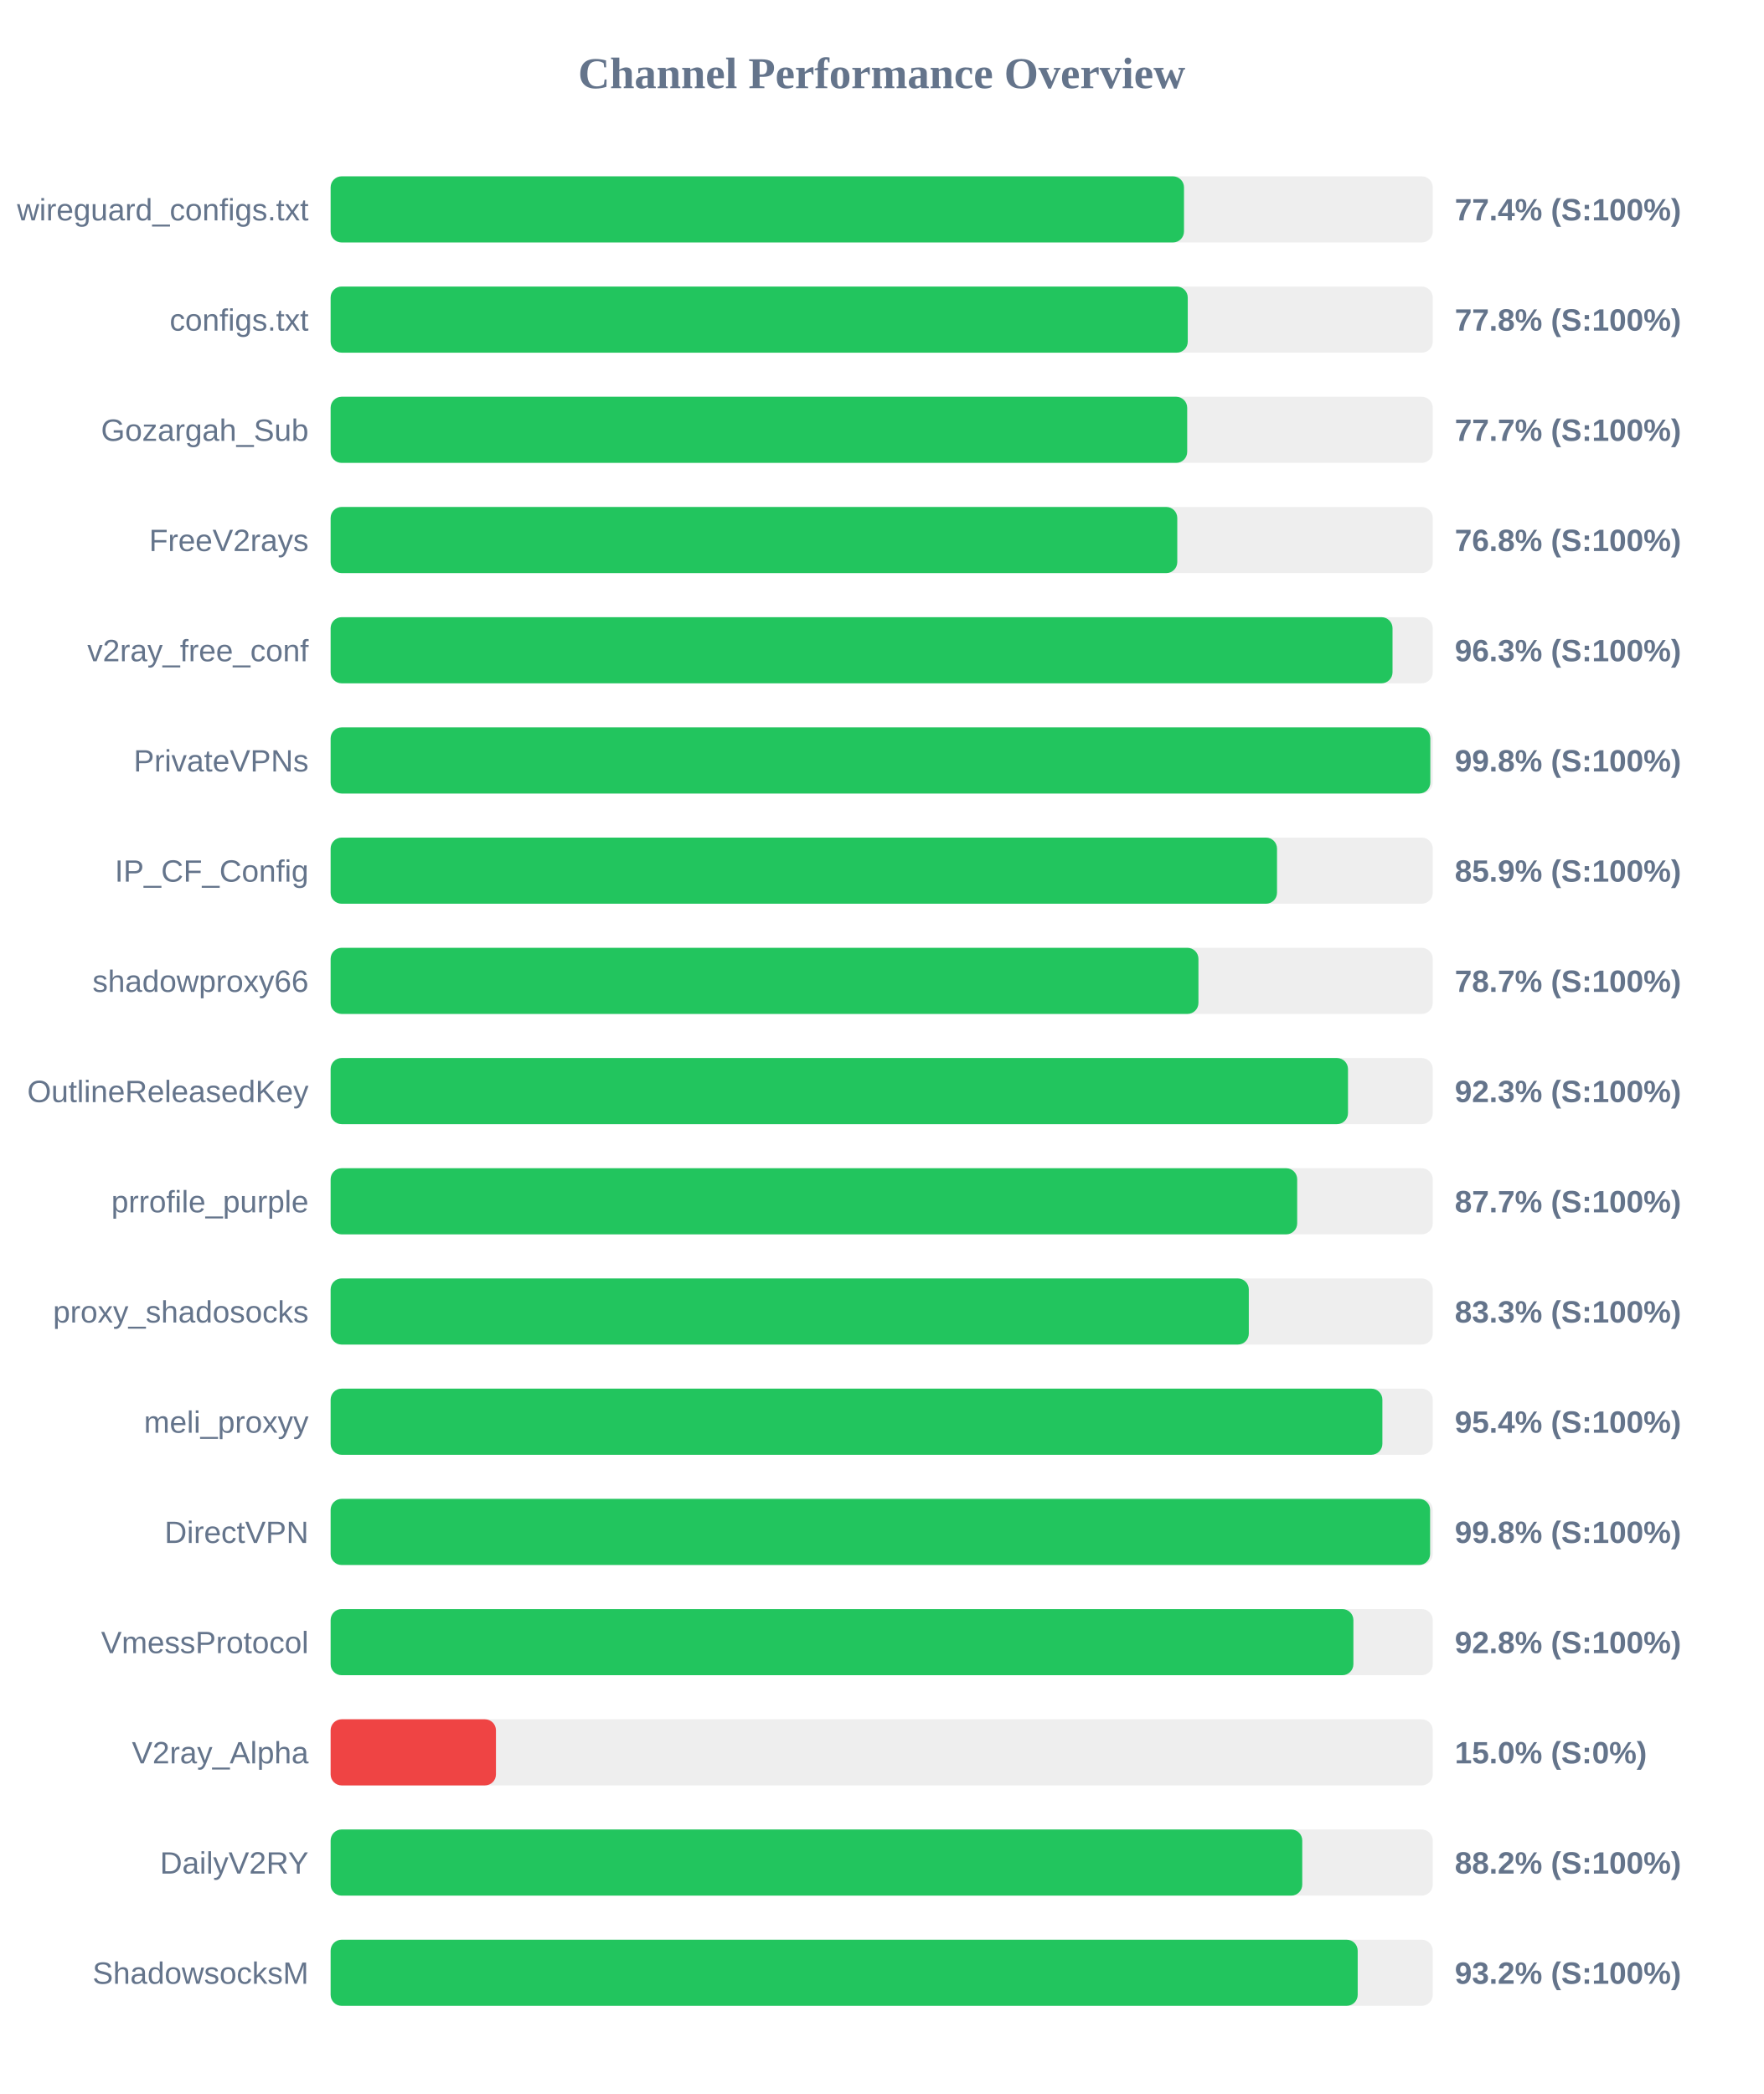
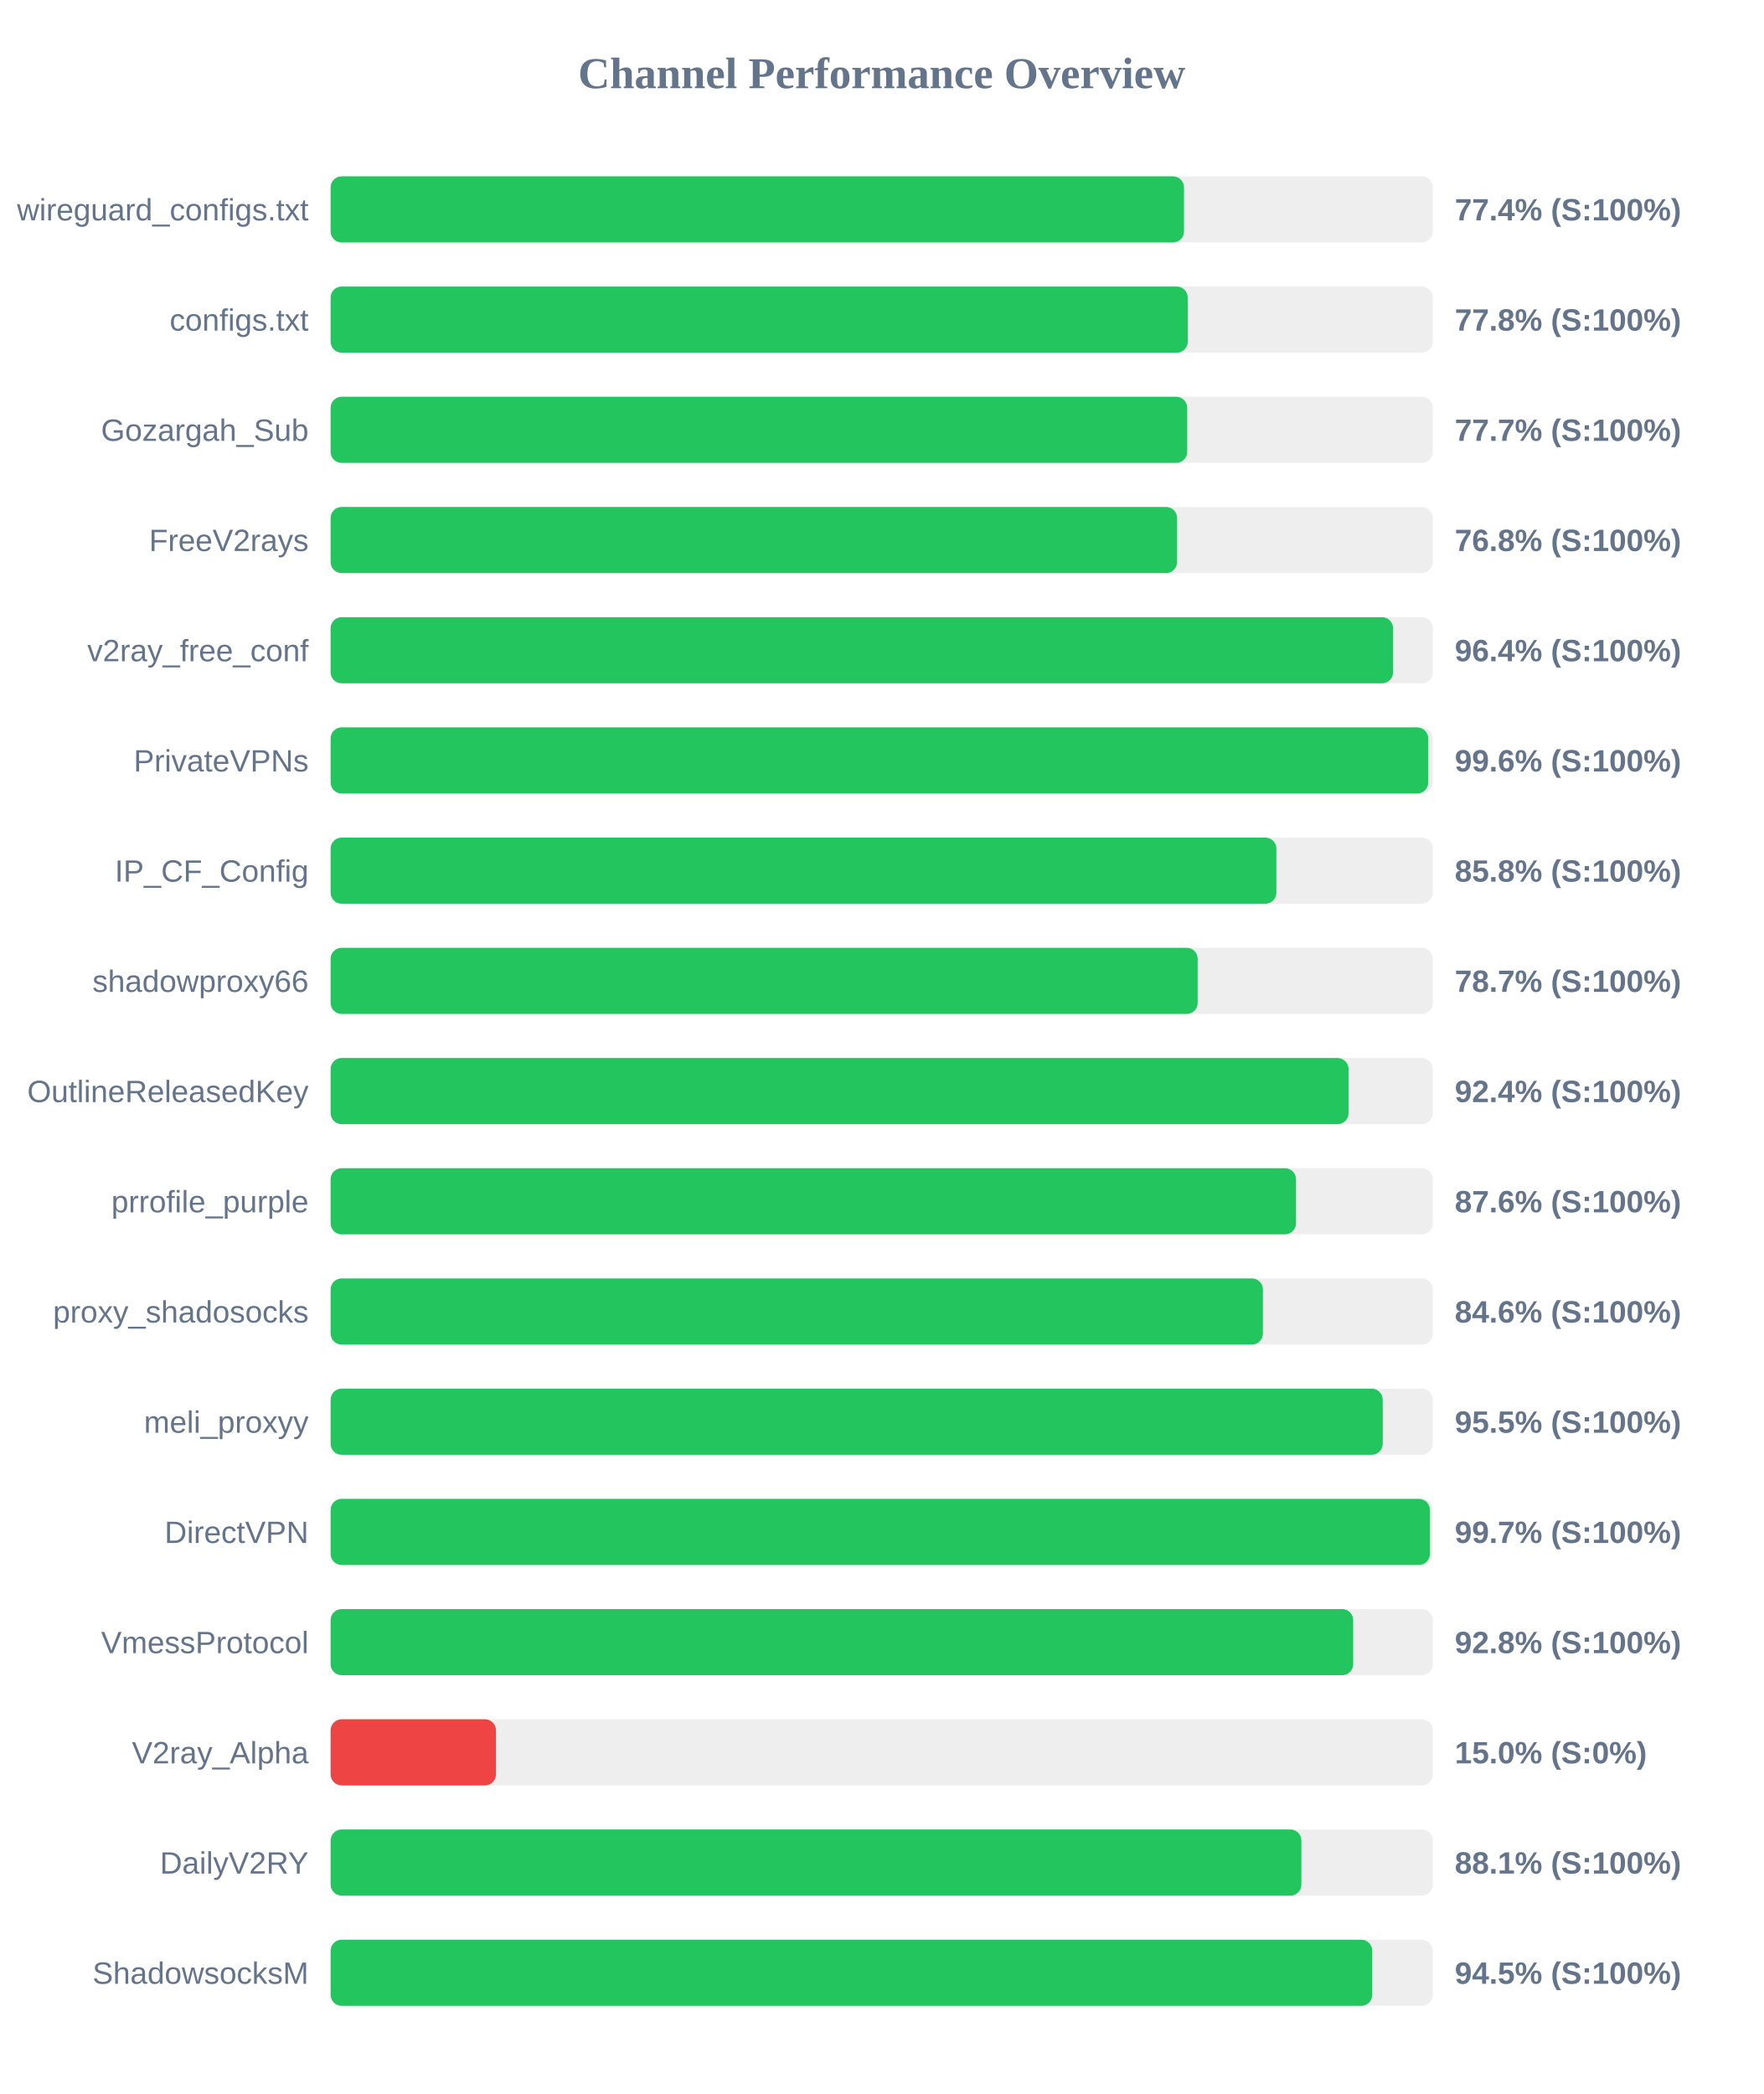
<svg xmlns="http://www.w3.org/2000/svg" width="800" height="950" version="1.1">
  <style>
        .row { font: 14px Arial; fill: #64748b; }
        .score { font: bold 14px Arial; fill: #64748b; }
    </style>
  <text x="400" y="40" text-anchor="middle" font-size="20px" font-weight="bold" fill="#64748b">Channel Performance Overview</text>
  <rect x="150" y="80" width="500" height="30" fill="#eee" rx="5" />
  <rect x="150" y="80" width="387.15" height="30" fill="#22c55e" rx="5" />
  <text x="140" y="100" text-anchor="end" class="row">wireguard_configs.txt</text>
  <text x="660" y="100" text-anchor="start" class="score">77.4% (S:100%)</text>
  <rect x="150" y="130" width="500" height="30" fill="#eee" rx="5" />
  <rect x="150" y="130" width="388.85" height="30" fill="#22c55e" rx="5" />
  <text x="140" y="150" text-anchor="end" class="row">configs.txt</text>
  <text x="660" y="150" text-anchor="start" class="score">77.8% (S:100%)</text>
  <rect x="150" y="180" width="500" height="30" fill="#eee" rx="5" />
  <rect x="150" y="180" width="388.6" height="30" fill="#22c55e" rx="5" />
  <text x="140" y="200" text-anchor="end" class="row">Gozargah_Sub</text>
  <text x="660" y="200" text-anchor="start" class="score">77.7% (S:100%)</text>
  <rect x="150" y="230" width="500" height="30" fill="#eee" rx="5" />
-   <rect x="150" y="230" width="384.1" height="30" fill="#22c55e" rx="5" />
+   <rect x="150" y="230" width="384.0" height="30" fill="#22c55e" rx="5" />
  <text x="140" y="250" text-anchor="end" class="row">FreeV2rays</text>
  <text x="660" y="250" text-anchor="start" class="score">76.8% (S:100%)</text>
  <rect x="150" y="280" width="500" height="30" fill="#eee" rx="5" />
-   <rect x="150" y="280" width="481.75" height="30" fill="#22c55e" rx="5" />
+   <rect x="150" y="280" width="482.0" height="30" fill="#22c55e" rx="5" />
  <text x="140" y="300" text-anchor="end" class="row">v2ray_free_conf</text>
-   <text x="660" y="300" text-anchor="start" class="score">96.3% (S:100%)</text>
+   <text x="660" y="300" text-anchor="start" class="score">96.4% (S:100%)</text>
  <rect x="150" y="330" width="500" height="30" fill="#eee" rx="5" />
-   <rect x="150" y="330" width="498.9" height="30" fill="#22c55e" rx="5" />
+   <rect x="150" y="330" width="497.95" height="30" fill="#22c55e" rx="5" />
  <text x="140" y="350" text-anchor="end" class="row">PrivateVPNs</text>
-   <text x="660" y="350" text-anchor="start" class="score">99.8% (S:100%)</text>
+   <text x="660" y="350" text-anchor="start" class="score">99.6% (S:100%)</text>
  <rect x="150" y="380" width="500" height="30" fill="#eee" rx="5" />
-   <rect x="150" y="380" width="429.35" height="30" fill="#22c55e" rx="5" />
+   <rect x="150" y="380" width="429.05" height="30" fill="#22c55e" rx="5" />
  <text x="140" y="400" text-anchor="end" class="row">IP_CF_Config</text>
-   <text x="660" y="400" text-anchor="start" class="score">85.9% (S:100%)</text>
+   <text x="660" y="400" text-anchor="start" class="score">85.8% (S:100%)</text>
  <rect x="150" y="430" width="500" height="30" fill="#eee" rx="5" />
-   <rect x="150" y="430" width="393.7" height="30" fill="#22c55e" rx="5" />
+   <rect x="150" y="430" width="393.35" height="30" fill="#22c55e" rx="5" />
  <text x="140" y="450" text-anchor="end" class="row">shadowproxy66</text>
  <text x="660" y="450" text-anchor="start" class="score">78.7% (S:100%)</text>
  <rect x="150" y="480" width="500" height="30" fill="#eee" rx="5" />
-   <rect x="150" y="480" width="461.55" height="30" fill="#22c55e" rx="5" />
+   <rect x="150" y="480" width="461.8" height="30" fill="#22c55e" rx="5" />
  <text x="140" y="500" text-anchor="end" class="row">OutlineReleasedKey</text>
-   <text x="660" y="500" text-anchor="start" class="score">92.3% (S:100%)</text>
+   <text x="660" y="500" text-anchor="start" class="score">92.4% (S:100%)</text>
  <rect x="150" y="530" width="500" height="30" fill="#eee" rx="5" />
-   <rect x="150" y="530" width="438.5" height="30" fill="#22c55e" rx="5" />
+   <rect x="150" y="530" width="437.95" height="30" fill="#22c55e" rx="5" />
  <text x="140" y="550" text-anchor="end" class="row">prrofile_purple</text>
-   <text x="660" y="550" text-anchor="start" class="score">87.7% (S:100%)</text>
+   <text x="660" y="550" text-anchor="start" class="score">87.6% (S:100%)</text>
  <rect x="150" y="580" width="500" height="30" fill="#eee" rx="5" />
-   <rect x="150" y="580" width="416.55" height="30" fill="#22c55e" rx="5" />
+   <rect x="150" y="580" width="422.95" height="30" fill="#22c55e" rx="5" />
  <text x="140" y="600" text-anchor="end" class="row">proxy_shadosocks</text>
-   <text x="660" y="600" text-anchor="start" class="score">83.3% (S:100%)</text>
+   <text x="660" y="600" text-anchor="start" class="score">84.6% (S:100%)</text>
  <rect x="150" y="630" width="500" height="30" fill="#eee" rx="5" />
-   <rect x="150" y="630" width="477.15" height="30" fill="#22c55e" rx="5" />
+   <rect x="150" y="630" width="477.3" height="30" fill="#22c55e" rx="5" />
  <text x="140" y="650" text-anchor="end" class="row">meli_proxyy</text>
-   <text x="660" y="650" text-anchor="start" class="score">95.4% (S:100%)</text>
+   <text x="660" y="650" text-anchor="start" class="score">95.5% (S:100%)</text>
  <rect x="150" y="680" width="500" height="30" fill="#eee" rx="5" />
-   <rect x="150" y="680" width="498.8" height="30" fill="#22c55e" rx="5" />
+   <rect x="150" y="680" width="498.7" height="30" fill="#22c55e" rx="5" />
  <text x="140" y="700" text-anchor="end" class="row">DirectVPN</text>
-   <text x="660" y="700" text-anchor="start" class="score">99.8% (S:100%)</text>
+   <text x="660" y="700" text-anchor="start" class="score">99.7% (S:100%)</text>
  <rect x="150" y="730" width="500" height="30" fill="#eee" rx="5" />
-   <rect x="150" y="730" width="464.0" height="30" fill="#22c55e" rx="5" />
+   <rect x="150" y="730" width="463.9" height="30" fill="#22c55e" rx="5" />
  <text x="140" y="750" text-anchor="end" class="row">VmessProtocol</text>
  <text x="660" y="750" text-anchor="start" class="score">92.8% (S:100%)</text>
  <rect x="150" y="780" width="500" height="30" fill="#eee" rx="5" />
  <rect x="150" y="780" width="75.0" height="30" fill="#ef4444" rx="5" />
  <text x="140" y="800" text-anchor="end" class="row">V2ray_Alpha</text>
  <text x="660" y="800" text-anchor="start" class="score">15.0% (S:0%)</text>
  <rect x="150" y="830" width="500" height="30" fill="#eee" rx="5" />
-   <rect x="150" y="830" width="440.8" height="30" fill="#22c55e" rx="5" />
+   <rect x="150" y="830" width="440.4" height="30" fill="#22c55e" rx="5" />
  <text x="140" y="850" text-anchor="end" class="row">DailyV2RY</text>
-   <text x="660" y="850" text-anchor="start" class="score">88.2% (S:100%)</text>
+   <text x="660" y="850" text-anchor="start" class="score">88.1% (S:100%)</text>
  <rect x="150" y="880" width="500" height="30" fill="#eee" rx="5" />
-   <rect x="150" y="880" width="465.95" height="30" fill="#22c55e" rx="5" />
+   <rect x="150" y="880" width="472.55" height="30" fill="#22c55e" rx="5" />
  <text x="140" y="900" text-anchor="end" class="row">ShadowsocksM</text>
-   <text x="660" y="900" text-anchor="start" class="score">93.2% (S:100%)</text>
+   <text x="660" y="900" text-anchor="start" class="score">94.5% (S:100%)</text>
</svg>
